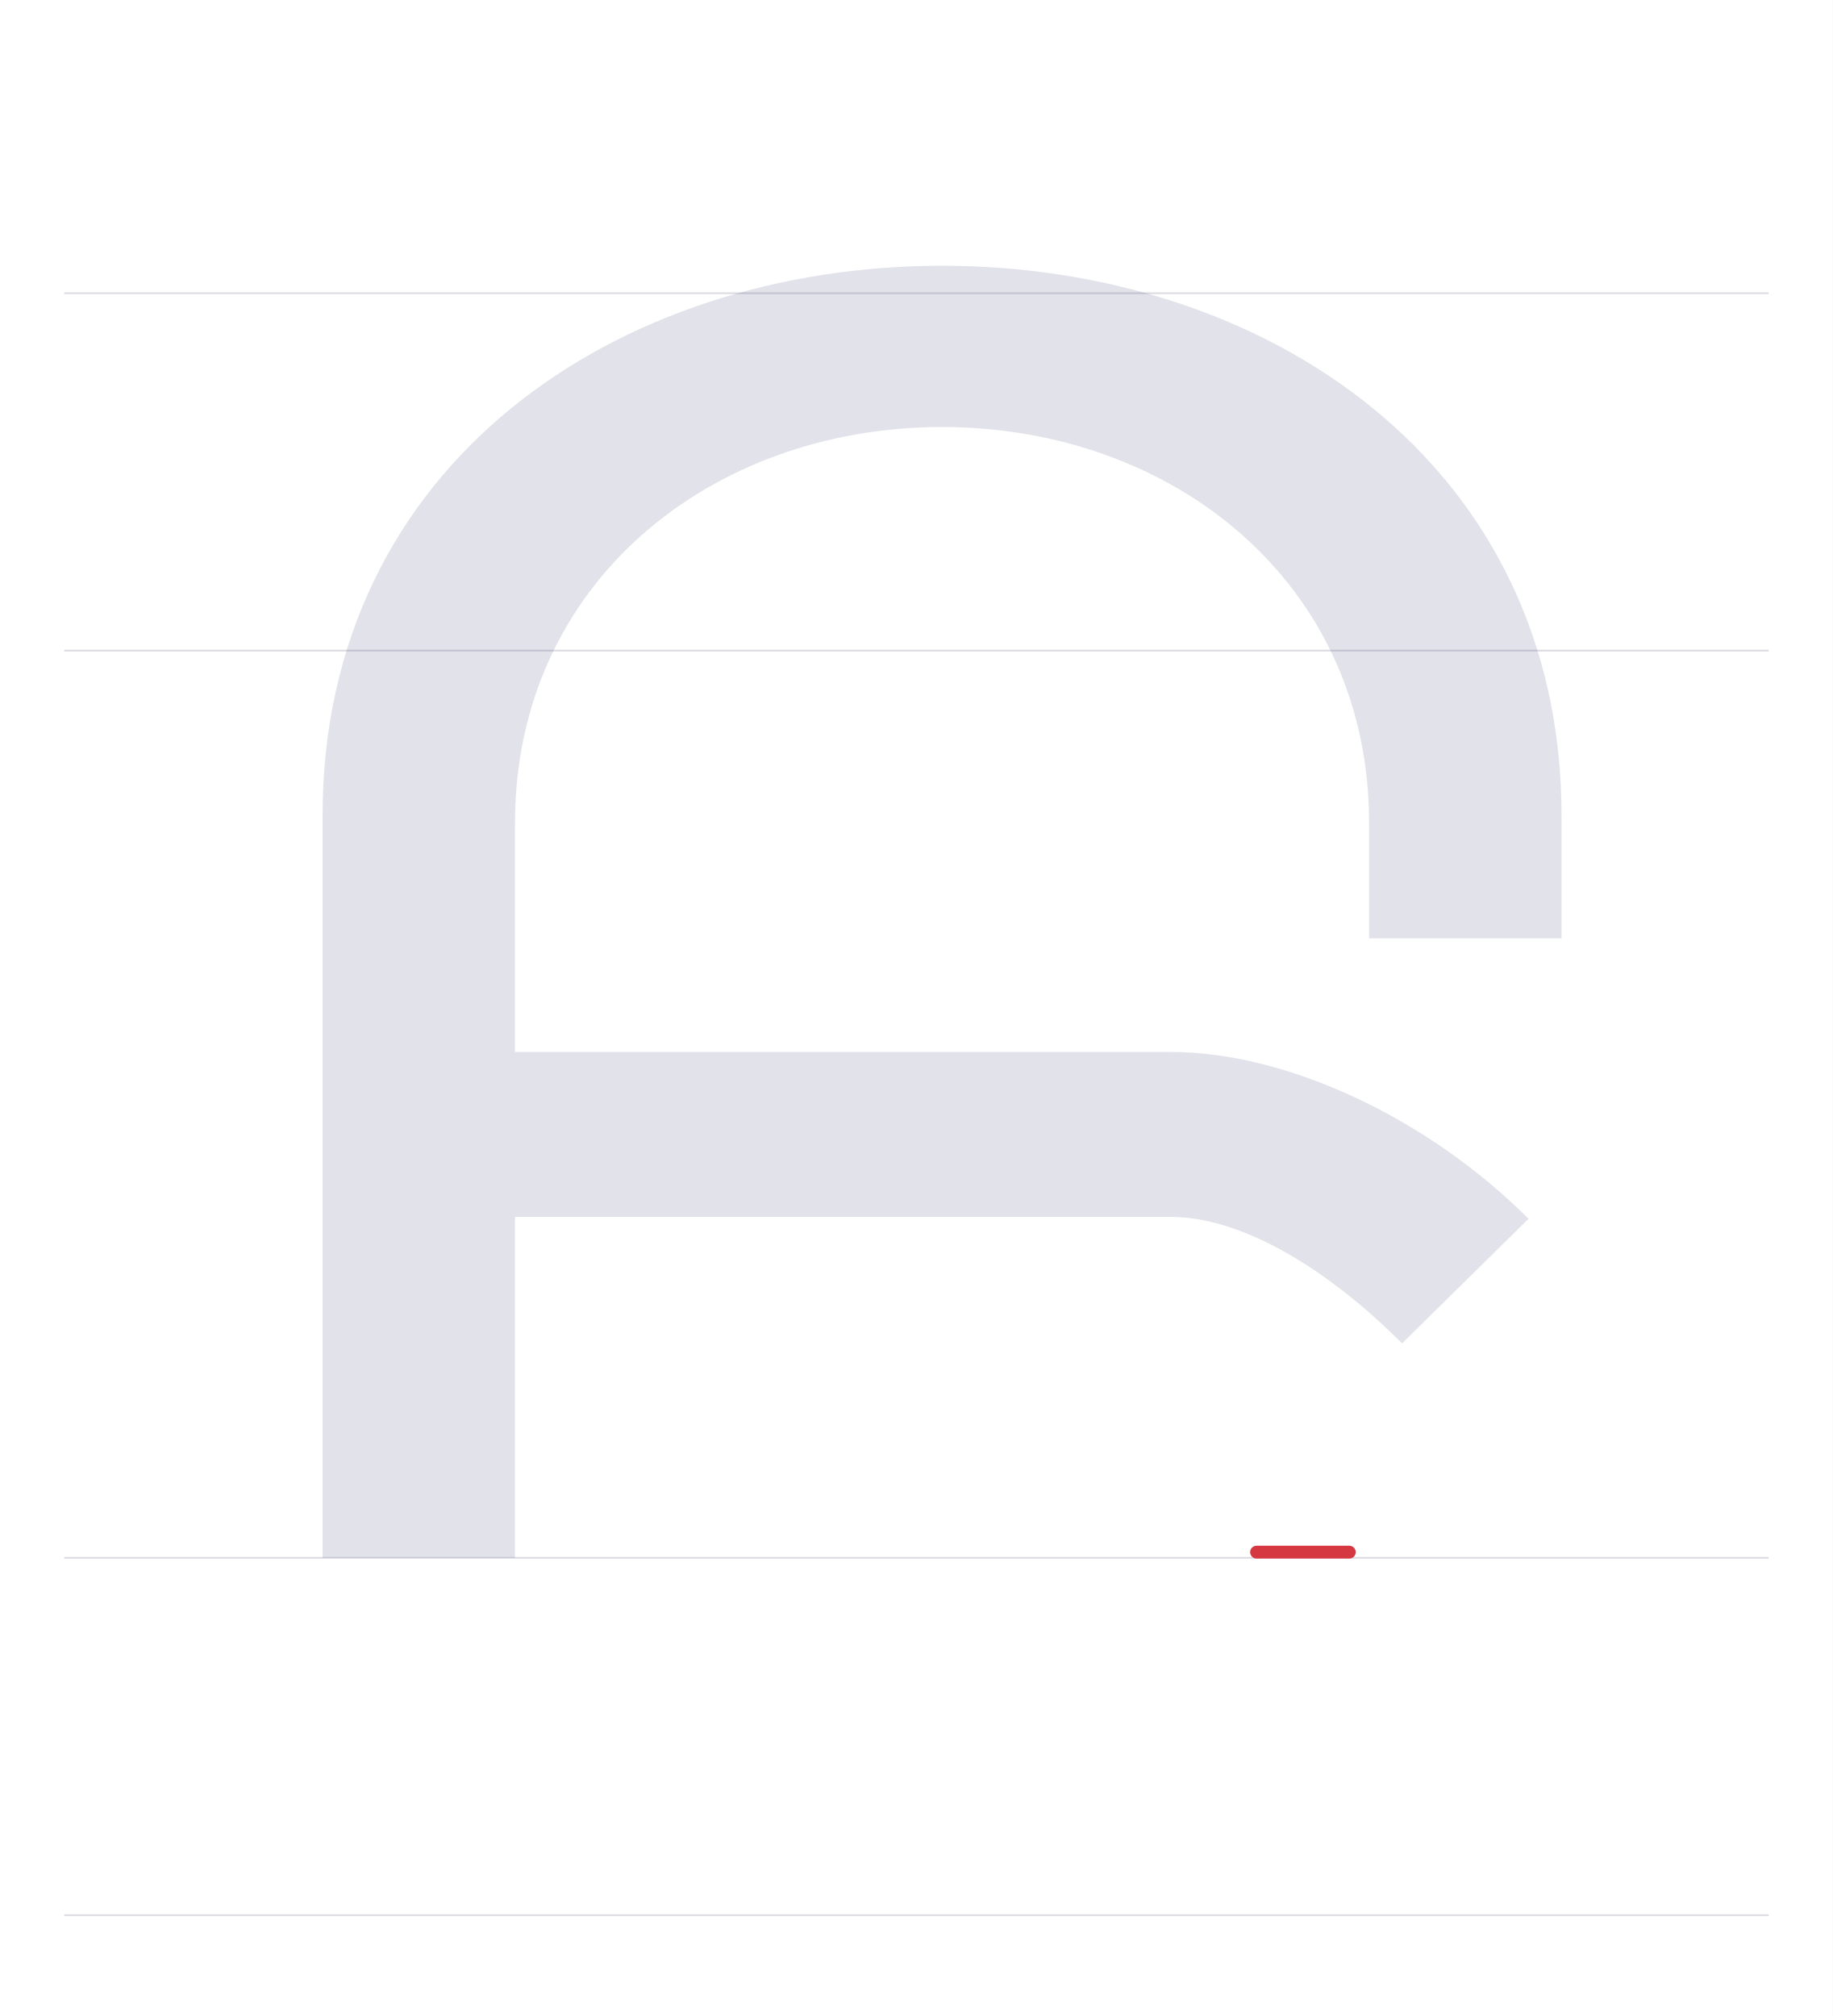
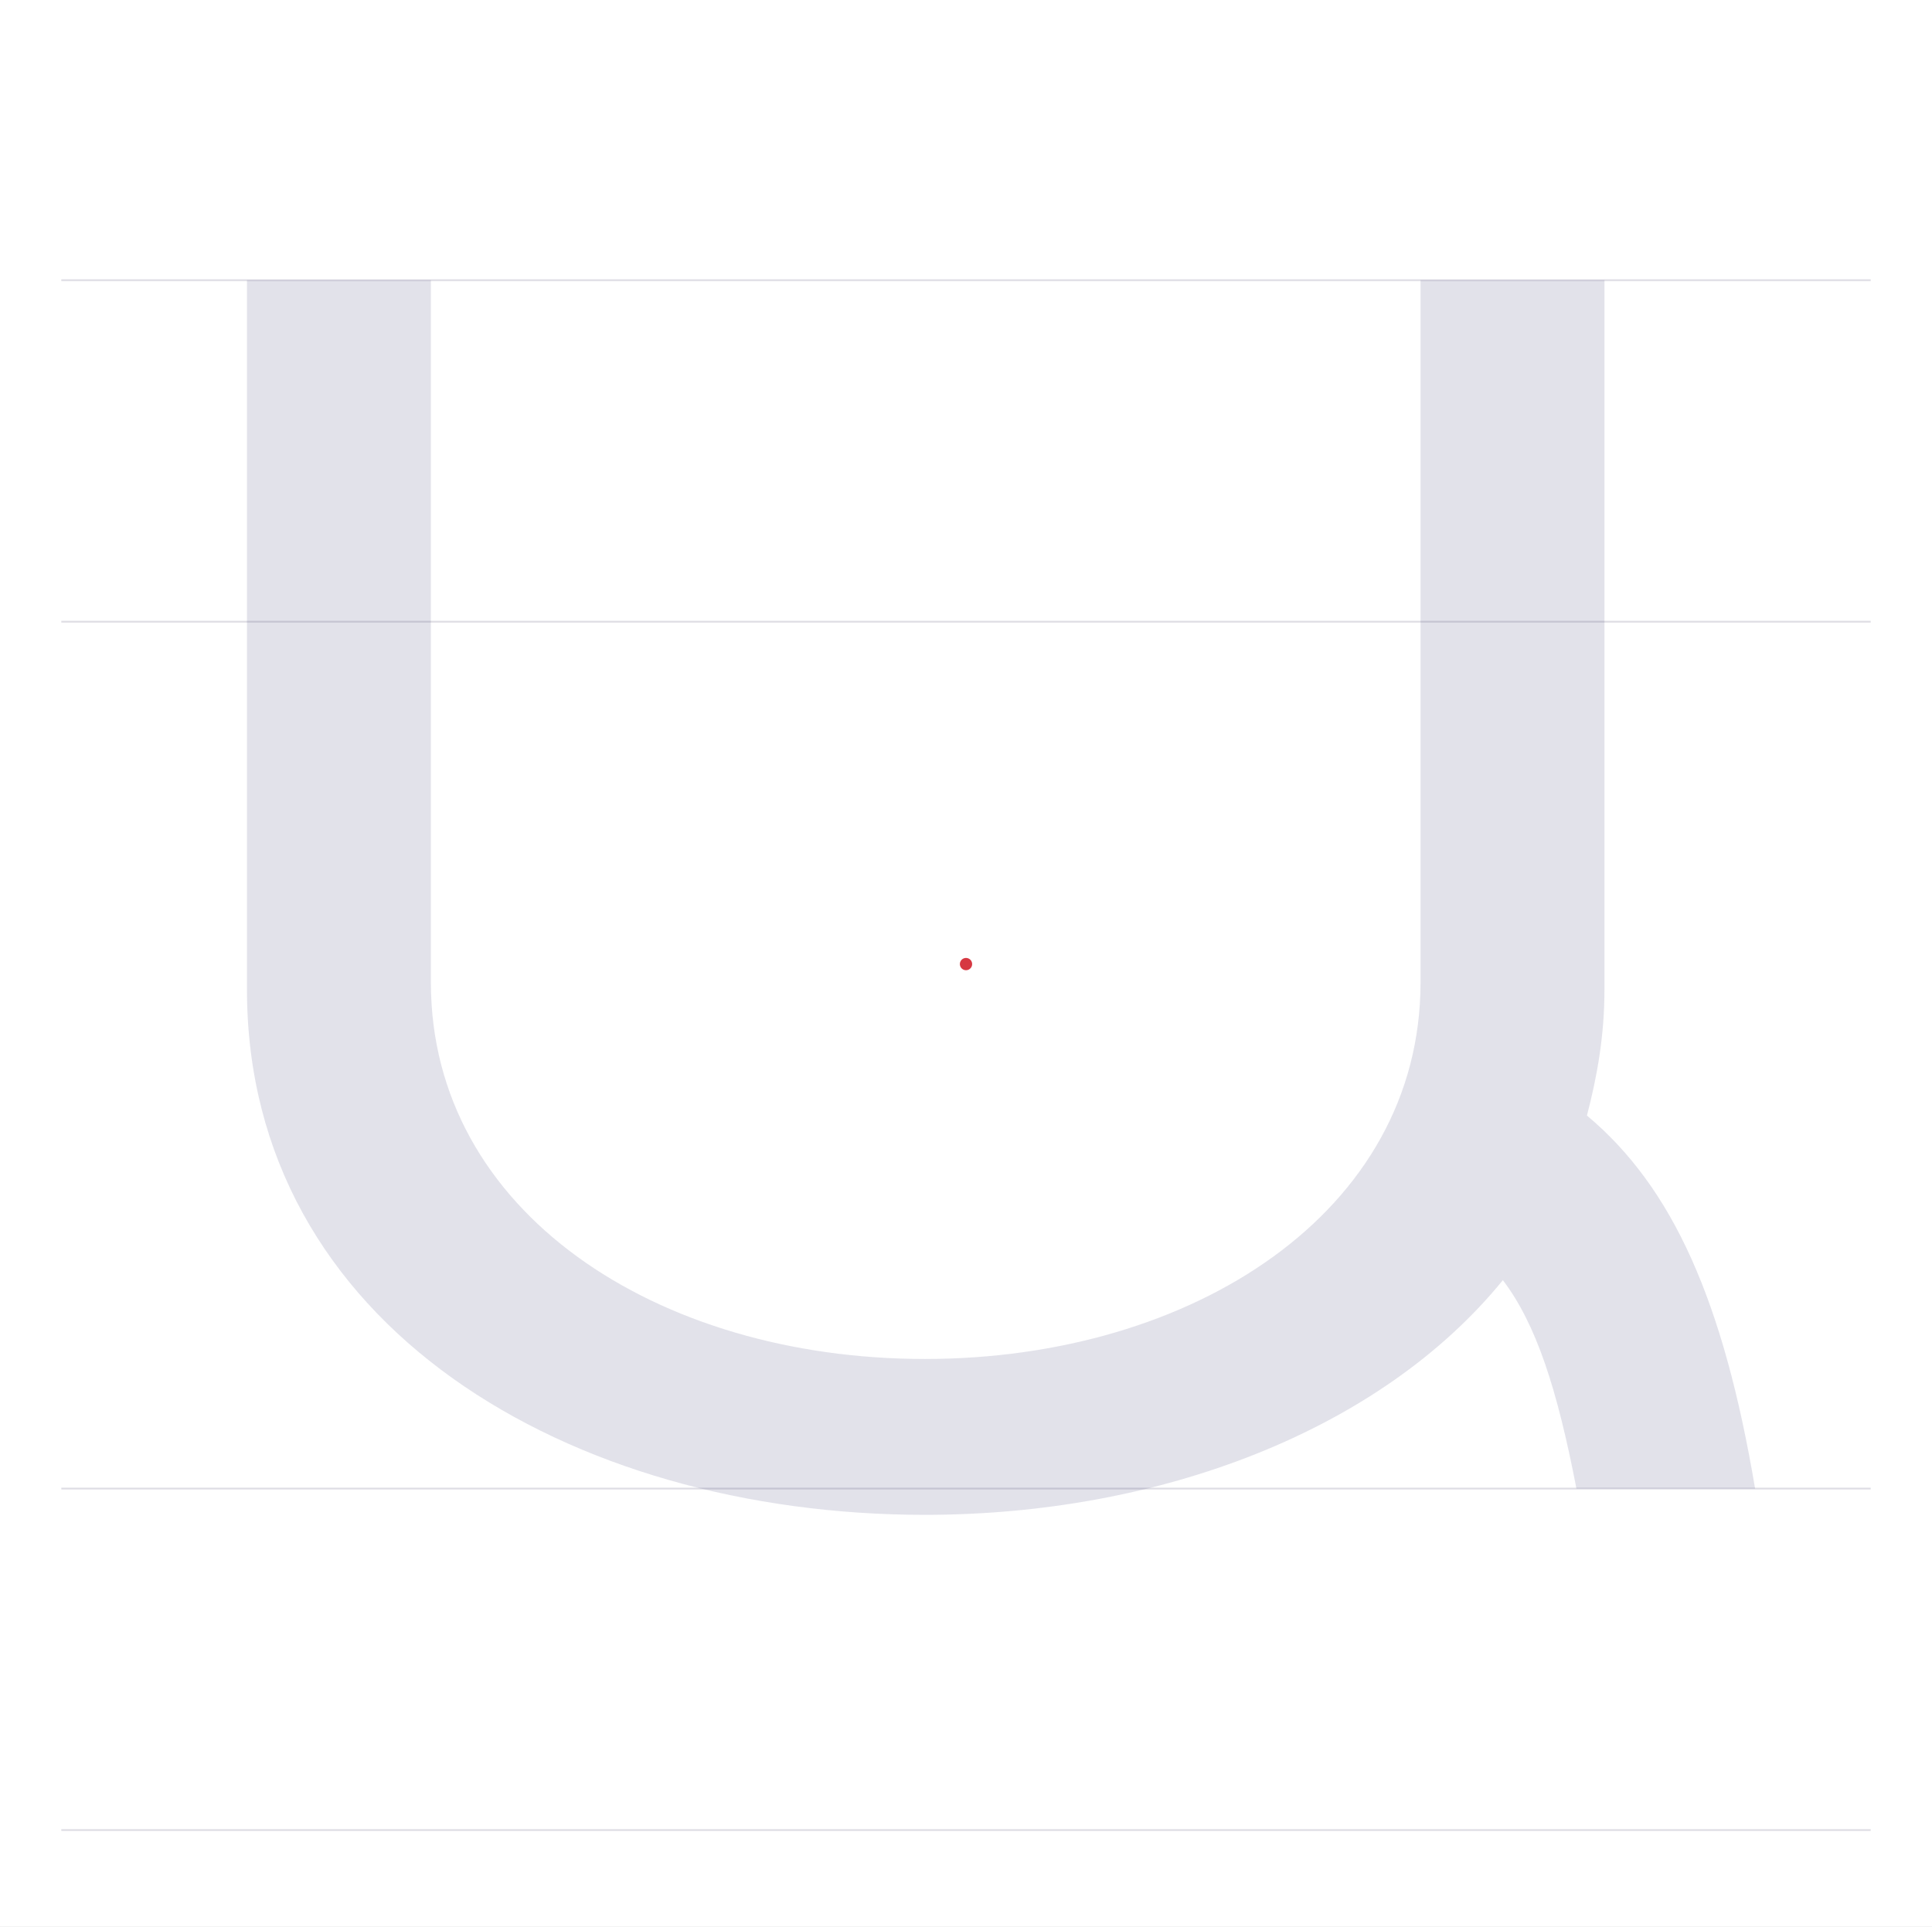
- <svg xmlns="http://www.w3.org/2000/svg" viewBox="0 0 1000 1100">
+ <svg xmlns="http://www.w3.org/2000/svg" viewBox="0 0 1103 1100">
  <rect width="100%" height="100%" fill="white" />
-   <path d="M35 850H965" stroke="#dedde4" fill="none" />
-   <path d="M35 355H965" stroke="#dedde4" fill="none" />
-   <path d="M35 160H965" stroke="#dedde4" fill="none" />
-   <path d="M35 1045H965" stroke="#dedde4" fill="none" />
-   <path d="M612 338H717V405C717 597 556 705 379 705C202 705 41 597 41 405V0H146V186H504C540 186 586 161 630 117L699 185C644 240 567 276 504 276H146V401C146 532 253 617 379 617C505 617 612 532 612 401Z" fill="#08084d" opacity=".12" transform="translate(135.0 850) scale(1 -1)" />
-   <path d="M685.6,846.9L722.7,846.9L733.7,846.9L736.2,846.9" fill="none" stroke="#d63842" stroke-width="7" stroke-linecap="round" stroke-linejoin="round" />
+   <path d="M35 850H1068" stroke="#dedde4" fill="none" />
+   <path d="M35 355H1068" stroke="#dedde4" fill="none" />
+   <path d="M35 160H1068" stroke="#dedde4" fill="none" />
+   <path d="M35 1045H1068" stroke="#dedde4" fill="none" />
+   <path d="M41 690V285C41 93 225 -15 428 -15C562 -15 688 33 758 119C777 94 789 57 800 0H902C884 107 855 172 806 213C812 236 816 259 816 285V690H711V289C711 158 581 74 428 74C275 74 146 158 146 289V690Z" fill="#08084d" opacity=".12" transform="translate(100.0 850) scale(1 -1)" />
+   <path d="M551.5,550.5l.01,.01" fill="none" stroke="#d63842" stroke-width="7" stroke-linecap="round" stroke-linejoin="round" />
</svg>
